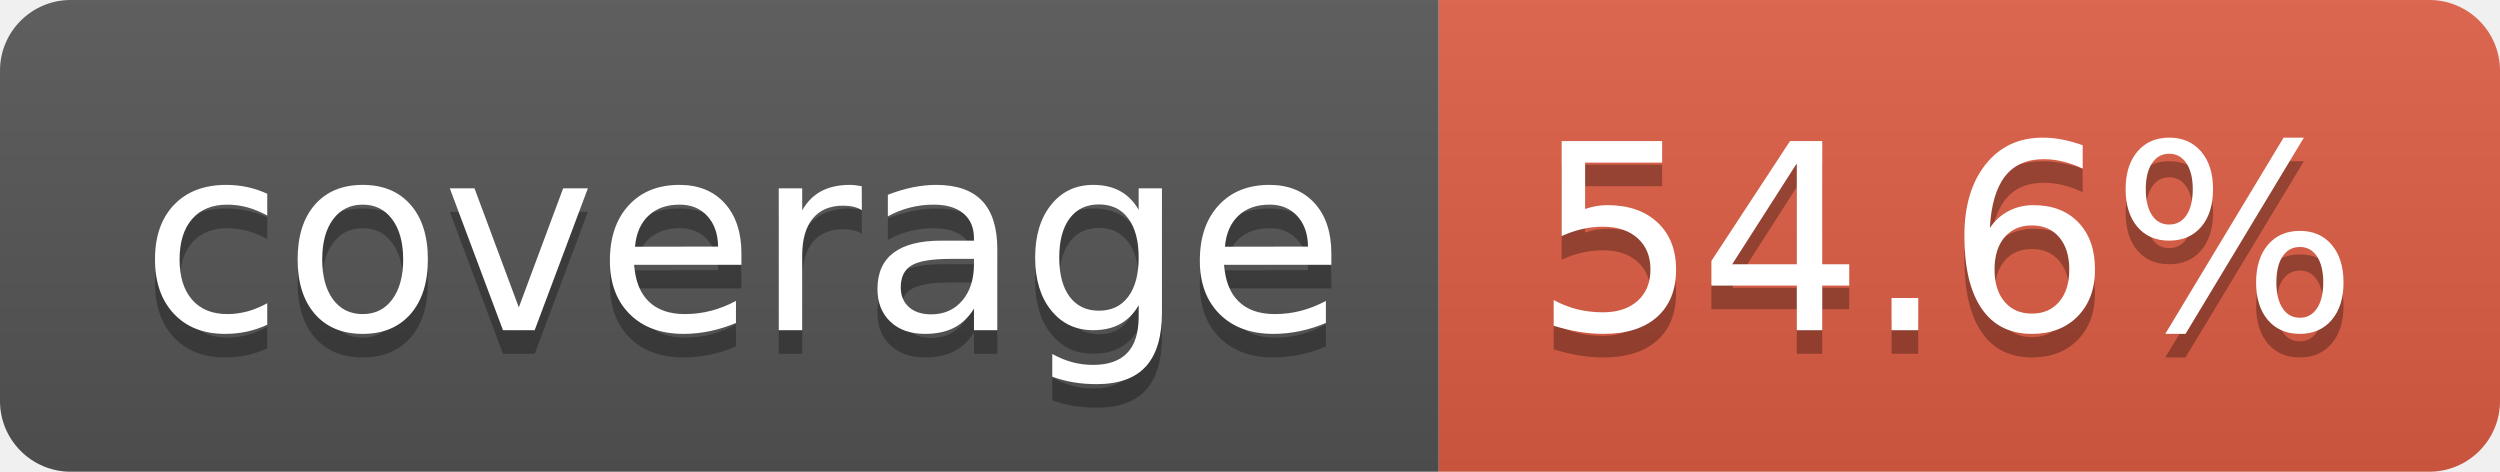
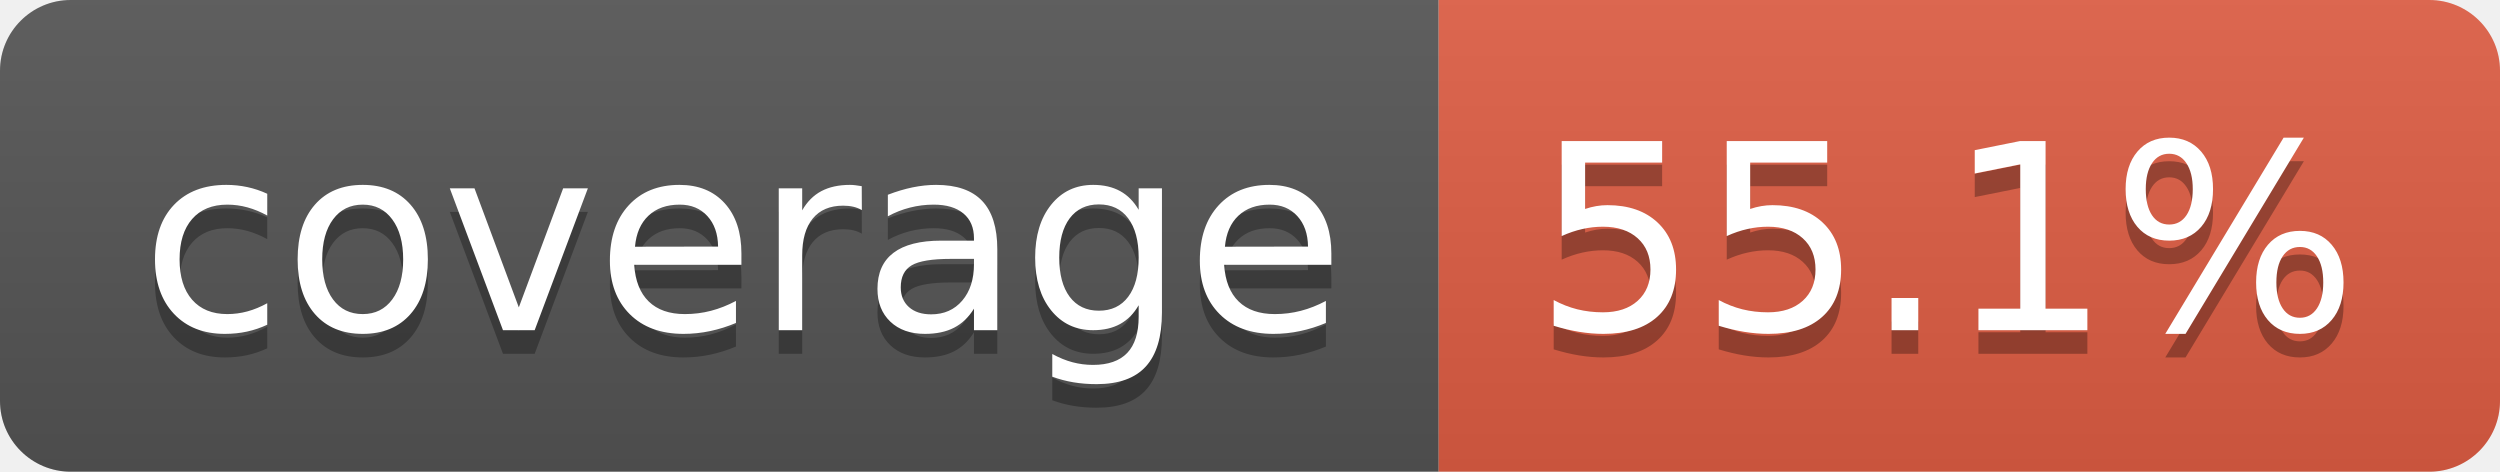
- <svg xmlns="http://www.w3.org/2000/svg" width="106" height="20" role="img" aria-label="coverage: 54.6%">
+ <svg xmlns="http://www.w3.org/2000/svg" width="106" height="20" role="img" aria-label="coverage: 55.1%">
  <linearGradient id="s" x2="0" y2="100%">
    <stop offset="0" stop-color="#bbb" stop-opacity=".1" />
    <stop offset="1" stop-opacity=".1" />
  </linearGradient>
  <clipPath id="r">
    <rect width="106" height="20" rx="3" fill="#fff" />
  </clipPath>
  <g clip-path="url(#r)">
    <rect width="61" height="20" fill="#555" />
    <rect x="61" width="45" height="20" fill="#e05d44" />
    <rect width="106" height="20" fill="url(#s)" />
  </g>
  <g fill="#fff" text-anchor="middle" font-family="Verdana,Geneva,DejaVu Sans,sans-serif" text-rendering="geometricPrecision" font-size="110">
    <text aria-hidden="true" x="315" y="150" fill="#010101" fill-opacity=".3" transform="scale(.1)" textLength="510">coverage</text>
    <text x="315" y="140" transform="scale(.1)" fill="#fff" textLength="510">coverage</text>
-     <text aria-hidden="true" x="825" y="150" fill="#010101" fill-opacity=".3" transform="scale(.1)" textLength="350">54.6%</text>
-     <text x="825" y="140" transform="scale(.1)" fill="#fff" textLength="350">54.6%</text>
+     <text aria-hidden="true" x="825" y="150" fill="#010101" fill-opacity=".3" transform="scale(.1)" textLength="350">55.1%</text>
+     <text x="825" y="140" transform="scale(.1)" fill="#fff" textLength="350">55.1%</text>
  </g>
</svg>
